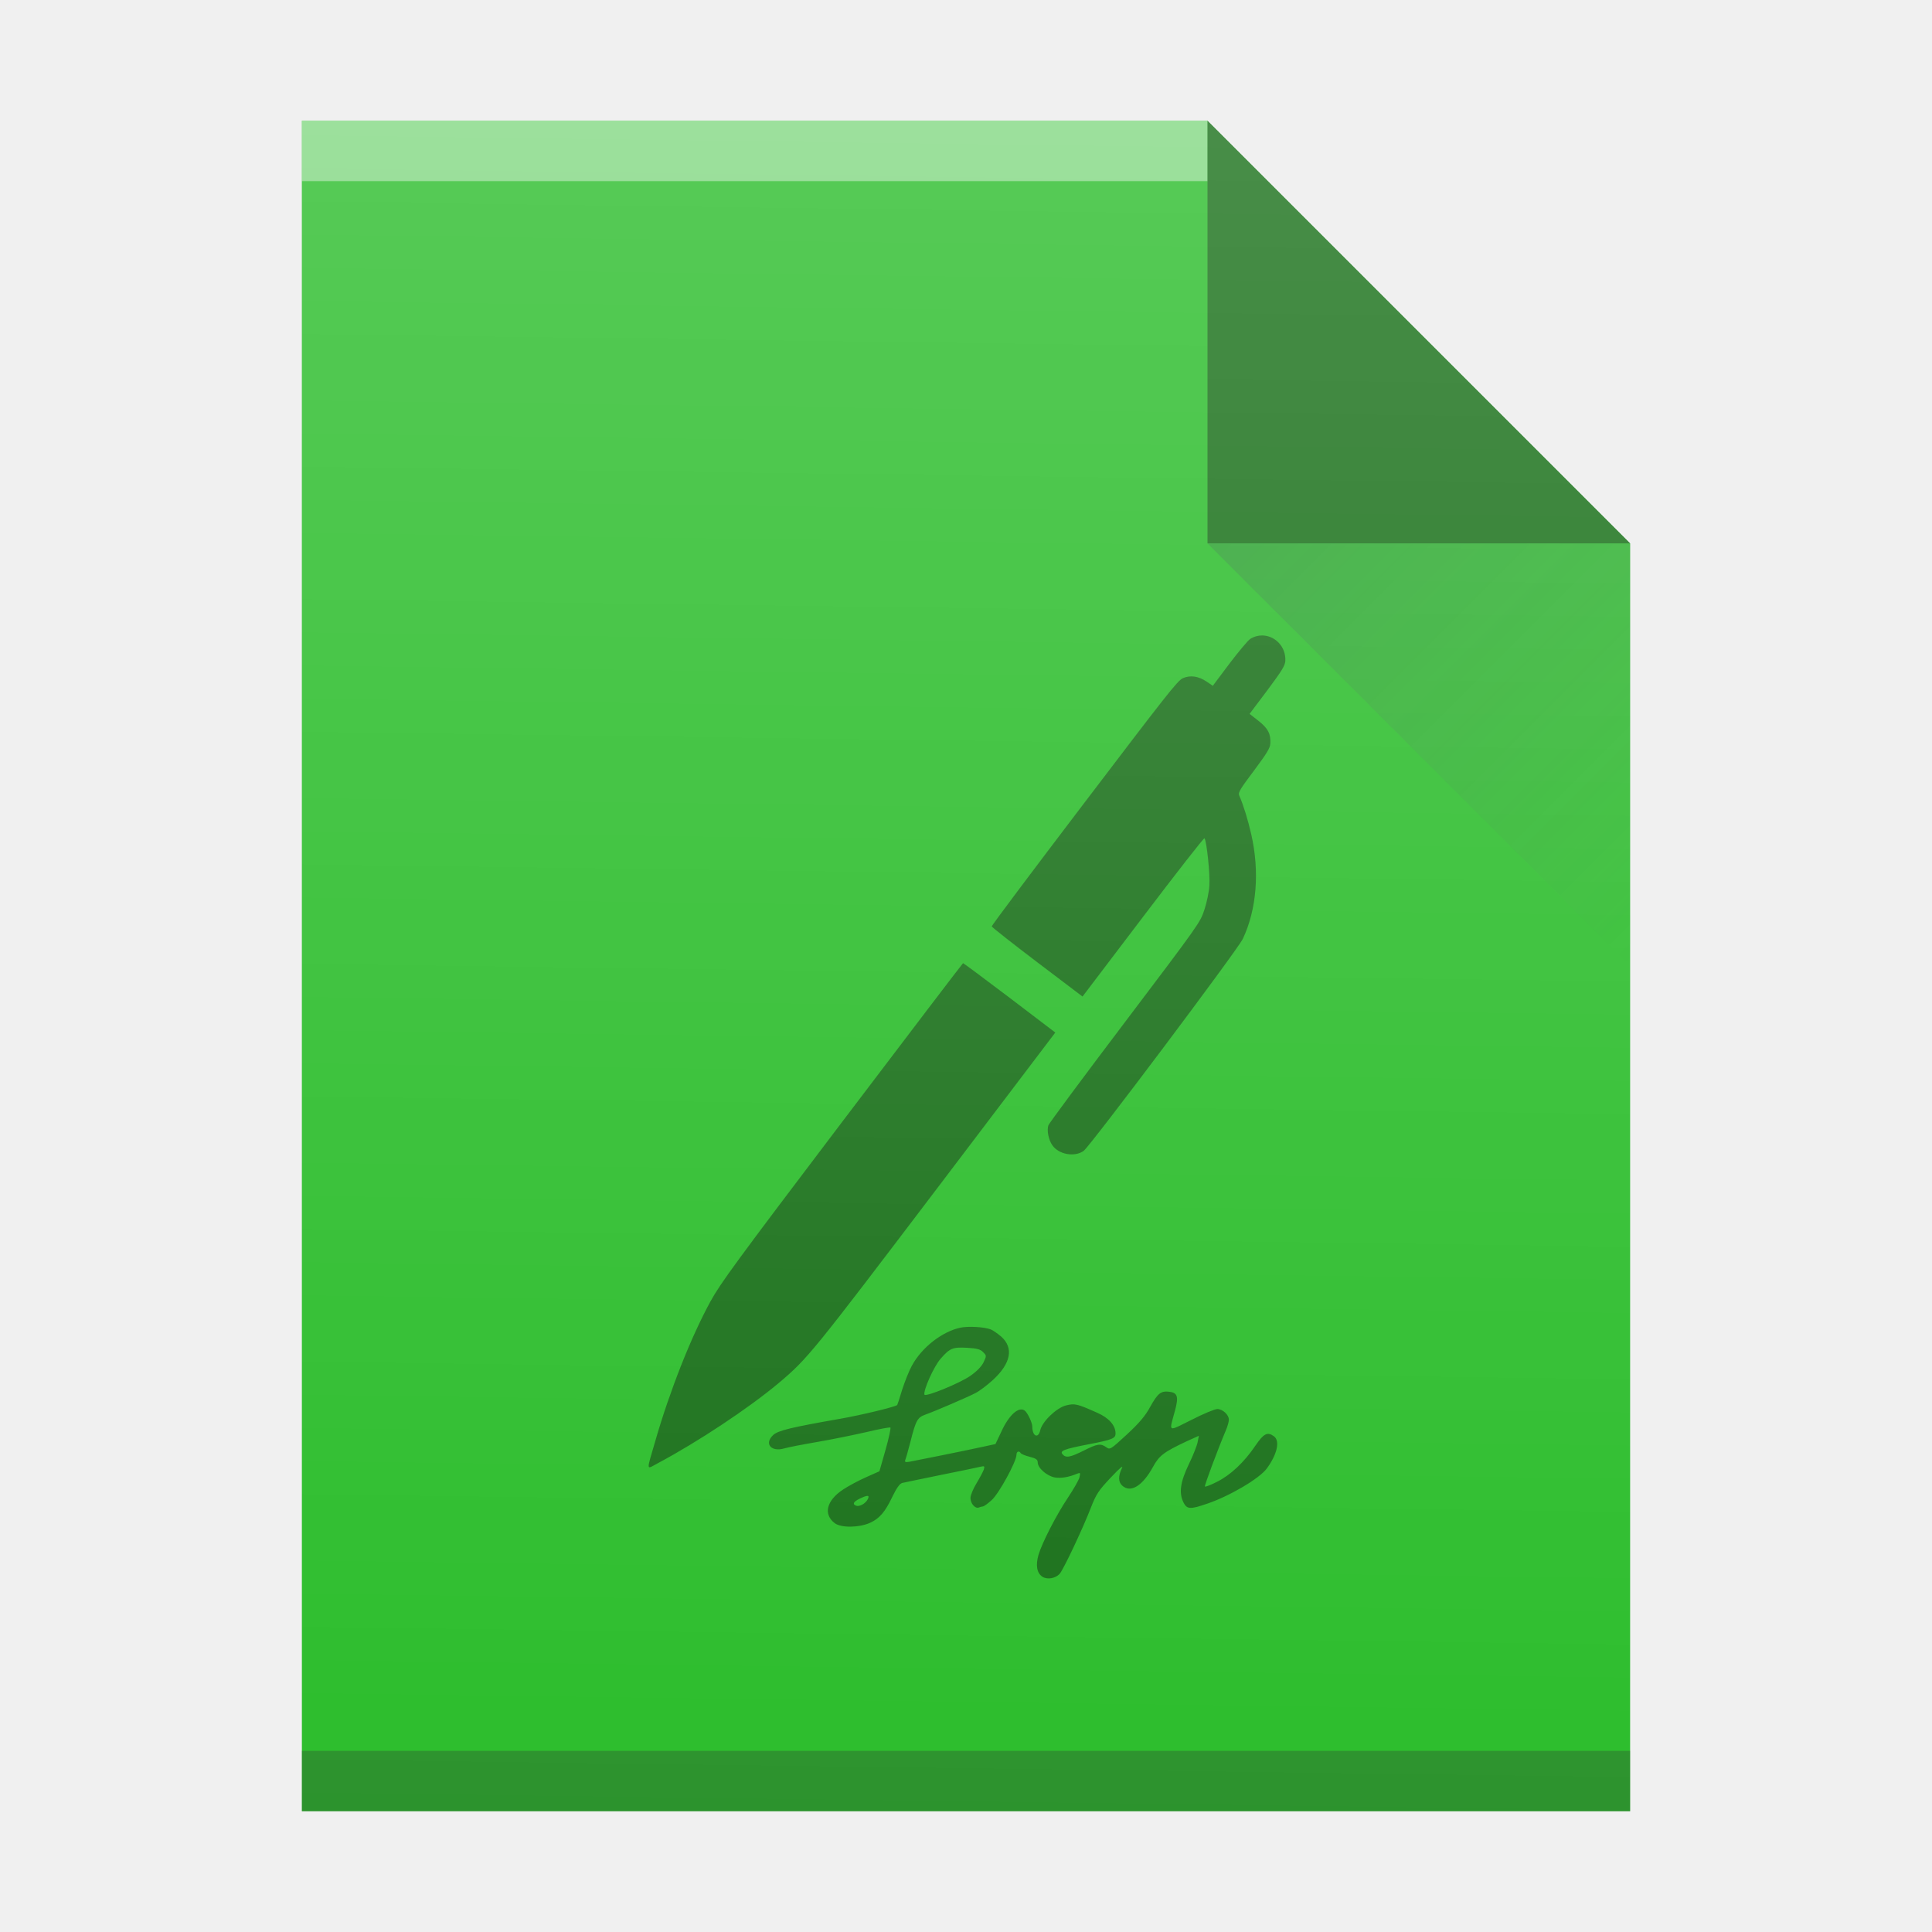
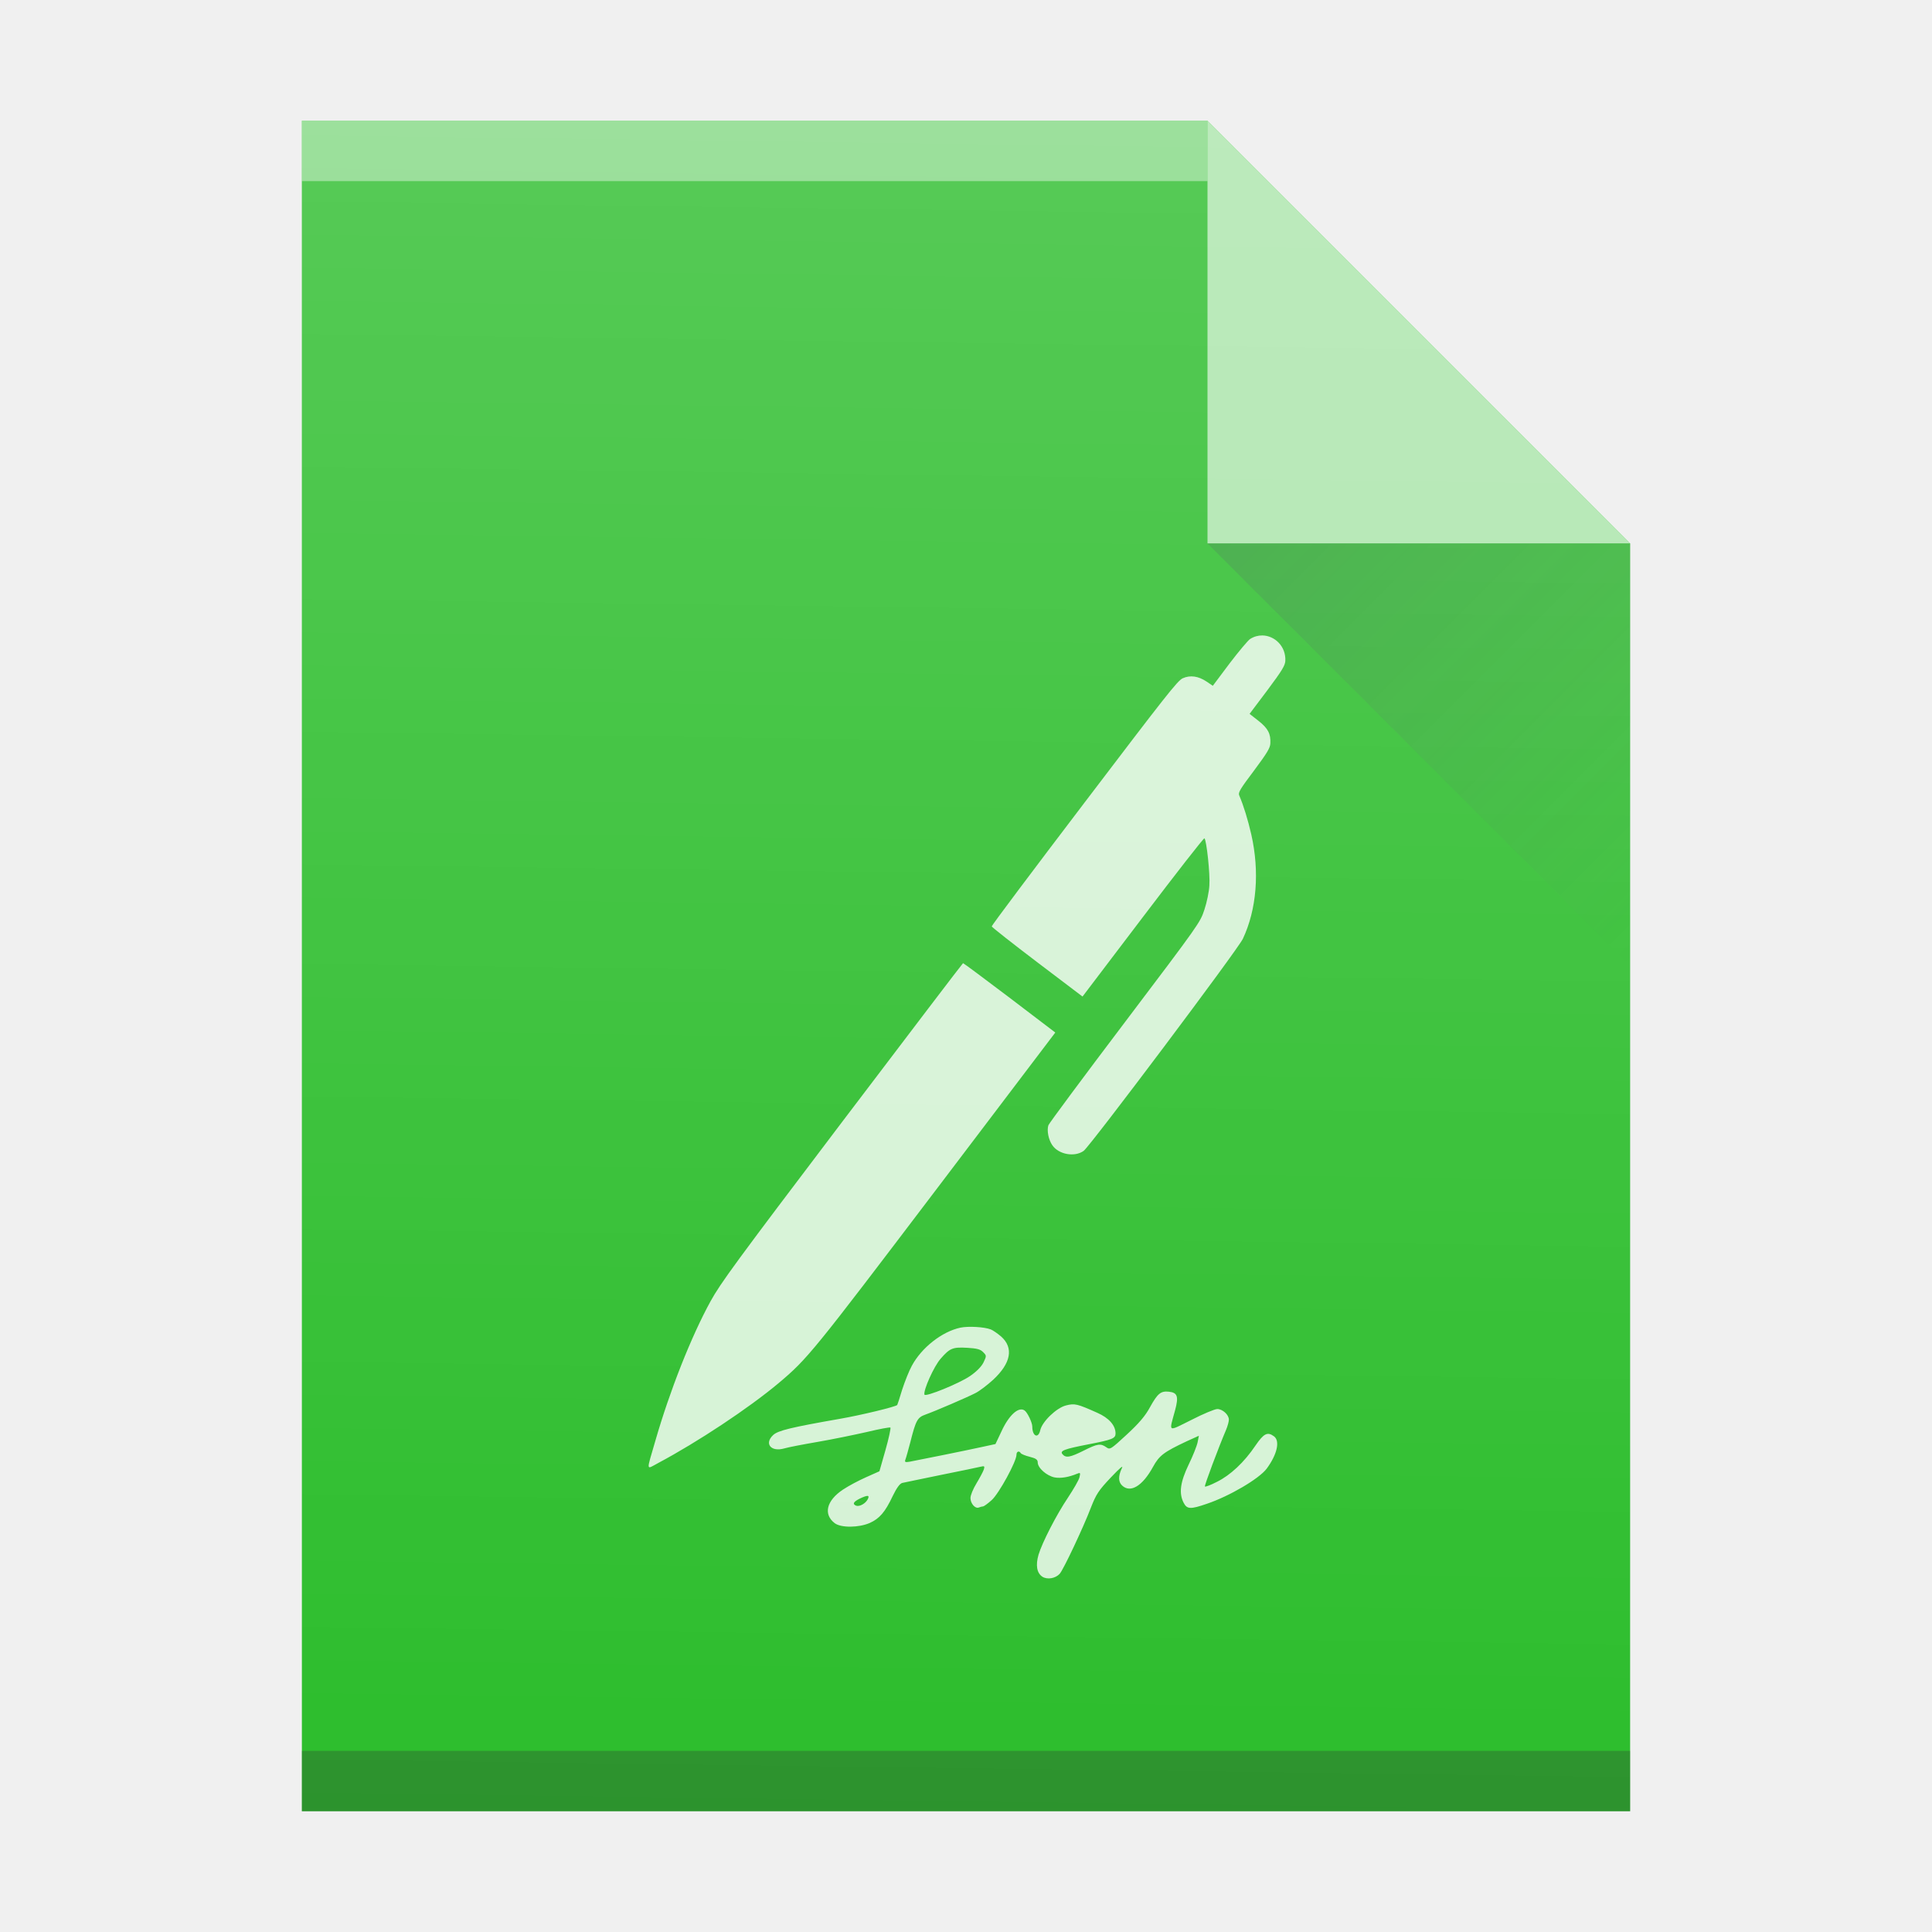
- <svg xmlns="http://www.w3.org/2000/svg" xmlns:xlink="http://www.w3.org/1999/xlink" width="32" height="32" id="svg2" version="1.1">
+ <svg xmlns="http://www.w3.org/2000/svg" xmlns:xlink="http://www.w3.org/1999/xlink" version="1.1" id="svg2" height="32" width="32">
  <defs id="defs4">
-     <linearGradient id="a" y1="3" y2="61" x2="0" gradientUnits="userSpaceOnUse" gradientTransform="matrix(0.5,0,0,-0.48276,0,31.45)">
-       <stop stop-color="#5e6b78" id="stop7" />
-       <stop offset="1" stop-color="#768492" id="stop9" />
+     <linearGradient gradientTransform="matrix(0.5,0,0,-0.48276,0,31.45)" gradientUnits="userSpaceOnUse" x2="0" y2="61" y1="3" id="a">
+       <stop id="stop7" stop-color="#5e6b78" />
+       <stop id="stop9" stop-color="#768492" offset="1" />
    </linearGradient>
-     <linearGradient id="b" y1="518.04" y2="524.8" x2="0" gradientUnits="userSpaceOnUse" gradientTransform="translate(-384.57,-515.8)">
-       <stop stop-color="#dedede" id="stop12" />
-       <stop offset="1" stop-color="#fbfbfb" id="stop14" />
+     <linearGradient gradientTransform="translate(-384.57,-515.8)" gradientUnits="userSpaceOnUse" x2="0" y2="524.8" y1="518.04" id="b">
+       <stop id="stop12" stop-color="#dedede" />
+       <stop id="stop14" stop-color="#fbfbfb" offset="1" />
    </linearGradient>
-     <linearGradient id="c" y1="524.8" x1="404.57" y2="531.8" x2="411.57" gradientUnits="userSpaceOnUse" gradientTransform="translate(-384.57,-515.8)">
-       <stop stop-color="#383e51" id="stop17" />
-       <stop offset="1" stop-color="#655c6f" stop-opacity="0" id="stop19" />
+     <linearGradient gradientTransform="translate(-384.57,-515.8)" gradientUnits="userSpaceOnUse" x2="411.57" y2="531.8" x1="404.57" y1="524.8" id="c">
+       <stop id="stop17" stop-color="#383e51" />
+       <stop id="stop19" stop-opacity="0" stop-color="#655c6f" offset="1" />
    </linearGradient>
    <linearGradient id="linearGradient6251">
-       <stop style="stop-color:#ffffff;stop-opacity:0" offset="0" id="stop6253" />
-       <stop style="stop-color:#ffffff;stop-opacity:0.2" offset="1" id="stop6255" />
+       <stop id="stop6253" offset="0" style="stop-color:#ffffff;stop-opacity:0" />
+       <stop id="stop6255" offset="1" style="stop-color:#ffffff;stop-opacity:0.2" />
    </linearGradient>
-     <linearGradient xlink:href="#linearGradient6251" id="linearGradient4247" x1="15.169" y1="30.102" x2="15.542" y2="2.102" gradientUnits="userSpaceOnUse" />
+     <linearGradient gradientUnits="userSpaceOnUse" y2="2.102" x2="15.542" y1="30.102" x1="15.169" id="linearGradient4247" xlink:href="#linearGradient6251" />
  </defs>
-   <path style="fill:#2cbd2c;fill-opacity:1" id="path23" d="m 5,30 0,-28 15,0 7,7 0,21 -7,0 z" />
-   <rect width="15" x="5" y="-3" height="1" id="rect27" style="fill:#ffffff;fill-opacity:0.412" transform="scale(1,-1)" />
-   <rect width="22" x="5" y="-30" height="1" id="rect29" style="fill:#2e3132;fill-opacity:0.294" transform="scale(1,-1)" />
-   <path d="M 27,9 20,2 20,9 Z" id="path33" style="fill:#000000;fill-rule:evenodd;fill-opacity:1;opacity:0.4" />
-   <path d="M 27,16 20,9 27,9 Z" id="path35" style="opacity:0.2;fill:url(#c);fill-rule:evenodd" />
-   <path style="fill:#000000;fill-opacity:1;opacity:0.4" d="M 20.91 10.525 C 20.842 10.524 20.771 10.542 20.705 10.584 C 20.67 10.608 20.515 10.792 20.363 10.992 L 20.088 11.359 L 19.988 11.291 C 19.85 11.198 19.715 11.178 19.59 11.234 C 19.503 11.273 19.3 11.535 17.959 13.299 C 17.113 14.411 16.424 15.329 16.426 15.344 C 16.427 15.356 16.767 15.624 17.178 15.936 L 17.93 16.506 L 18.93 15.189 C 19.48 14.464 19.938 13.877 19.949 13.885 C 19.984 13.911 20.045 14.482 20.031 14.666 C 20.026 14.766 19.989 14.947 19.949 15.066 C 19.879 15.28 19.87 15.293 18.631 16.932 C 17.945 17.838 17.376 18.606 17.365 18.637 C 17.336 18.721 17.366 18.878 17.43 18.969 C 17.535 19.122 17.799 19.17 17.949 19.062 C 18.053 18.988 20.508 15.72 20.586 15.549 C 20.815 15.062 20.865 14.436 20.725 13.82 C 20.669 13.576 20.597 13.341 20.525 13.174 C 20.505 13.128 20.54 13.069 20.77 12.764 C 20.987 12.472 21.037 12.39 21.041 12.314 C 21.05 12.153 21.001 12.063 20.844 11.939 L 20.697 11.824 L 20.992 11.432 C 21.234 11.108 21.285 11.023 21.289 10.947 C 21.301 10.706 21.115 10.529 20.91 10.525 z M 15.951 15.953 C 15.944 15.954 15.043 17.139 13.947 18.584 C 12.184 20.91 11.933 21.255 11.77 21.551 C 11.446 22.141 11.092 23.041 10.855 23.863 C 10.702 24.391 10.696 24.342 10.906 24.23 C 11.554 23.885 12.401 23.324 12.895 22.91 C 13.377 22.505 13.459 22.401 15.508 19.701 L 17.479 17.102 L 16.721 16.525 C 16.304 16.209 15.958 15.952 15.951 15.953 z M 16.168 21.979 C 16.072 21.973 15.973 21.977 15.908 21.99 C 15.604 22.055 15.265 22.319 15.102 22.623 C 15.058 22.702 14.987 22.881 14.943 23.016 C 14.902 23.154 14.864 23.268 14.861 23.271 C 14.838 23.3 14.254 23.441 13.912 23.5 C 13.106 23.641 12.886 23.694 12.807 23.768 C 12.652 23.912 12.772 24.054 12.992 23.99 C 13.051 23.972 13.299 23.924 13.539 23.883 C 13.779 23.842 14.147 23.766 14.355 23.719 C 14.563 23.669 14.739 23.636 14.748 23.645 C 14.757 23.654 14.722 23.822 14.666 24.018 L 14.566 24.369 L 14.346 24.467 C 14.226 24.52 14.054 24.611 13.963 24.672 C 13.688 24.854 13.633 25.082 13.826 25.229 C 13.932 25.308 14.225 25.304 14.406 25.225 C 14.567 25.152 14.659 25.048 14.785 24.781 C 14.852 24.643 14.904 24.572 14.945 24.562 C 14.977 24.553 15.269 24.496 15.592 24.428 C 15.914 24.364 16.206 24.302 16.244 24.293 C 16.306 24.278 16.312 24.284 16.295 24.34 C 16.283 24.375 16.229 24.477 16.174 24.568 C 16.118 24.659 16.074 24.767 16.074 24.811 C 16.074 24.902 16.151 24.993 16.213 24.969 C 16.237 24.96 16.267 24.951 16.281 24.951 C 16.296 24.951 16.361 24.905 16.426 24.846 C 16.546 24.738 16.836 24.207 16.836 24.096 C 16.836 24.04 16.88 24.024 16.906 24.068 C 16.915 24.083 16.982 24.111 17.055 24.129 C 17.158 24.155 17.188 24.176 17.188 24.223 C 17.188 24.314 17.337 24.445 17.469 24.471 C 17.572 24.489 17.703 24.467 17.844 24.408 C 17.894 24.388 17.897 24.394 17.879 24.471 C 17.867 24.518 17.78 24.667 17.689 24.805 C 17.496 25.092 17.262 25.549 17.201 25.752 C 17.151 25.925 17.173 26.054 17.264 26.115 C 17.346 26.168 17.481 26.144 17.551 26.068 C 17.613 26.001 17.945 25.295 18.068 24.973 C 18.156 24.747 18.197 24.686 18.396 24.475 C 18.56 24.302 18.613 24.259 18.578 24.326 C 18.519 24.452 18.523 24.549 18.588 24.607 C 18.726 24.733 18.925 24.612 19.098 24.295 C 19.201 24.107 19.277 24.05 19.658 23.871 L 19.857 23.781 L 19.836 23.889 C 19.824 23.948 19.758 24.115 19.688 24.258 C 19.549 24.548 19.523 24.733 19.605 24.891 C 19.661 24.999 19.718 25.001 19.988 24.908 C 20.363 24.782 20.854 24.493 20.98 24.326 C 21.153 24.092 21.206 23.865 21.1 23.789 C 20.992 23.71 20.931 23.743 20.793 23.945 C 20.608 24.22 20.378 24.434 20.158 24.543 C 20.055 24.596 19.966 24.63 19.957 24.621 C 19.945 24.609 20.181 23.98 20.307 23.684 C 20.333 23.622 20.354 23.546 20.354 23.514 C 20.354 23.432 20.249 23.338 20.162 23.338 C 20.121 23.338 19.928 23.418 19.734 23.518 C 19.332 23.717 19.361 23.734 19.463 23.359 C 19.525 23.128 19.502 23.066 19.361 23.051 C 19.226 23.036 19.174 23.081 19.051 23.301 C 18.972 23.45 18.866 23.573 18.664 23.76 C 18.397 24.006 18.386 24.015 18.324 23.971 C 18.23 23.904 18.177 23.912 17.949 24.027 C 17.726 24.138 17.654 24.153 17.598 24.086 C 17.551 24.03 17.623 24.001 18.031 23.922 C 18.427 23.846 18.477 23.824 18.477 23.742 C 18.477 23.61 18.368 23.485 18.174 23.4 C 17.84 23.251 17.801 23.241 17.654 23.279 C 17.496 23.32 17.262 23.547 17.23 23.688 C 17.198 23.834 17.098 23.791 17.098 23.629 C 17.098 23.562 17.016 23.391 16.969 23.361 C 16.869 23.294 16.709 23.441 16.586 23.711 L 16.488 23.918 L 16.271 23.965 C 15.99 24.027 15.172 24.191 15.064 24.211 C 14.994 24.223 14.981 24.217 14.996 24.176 C 15.008 24.147 15.043 24.019 15.078 23.887 C 15.169 23.524 15.196 23.477 15.328 23.43 C 15.486 23.374 16.019 23.145 16.156 23.074 C 16.221 23.042 16.352 22.942 16.449 22.854 C 16.745 22.579 16.793 22.325 16.582 22.137 C 16.523 22.087 16.447 22.034 16.412 22.02 C 16.358 21.999 16.264 21.984 16.168 21.979 z M 16.023 22.324 C 16.178 22.333 16.239 22.348 16.283 22.395 C 16.342 22.454 16.342 22.457 16.289 22.568 C 16.254 22.638 16.171 22.72 16.068 22.791 C 15.889 22.914 15.331 23.141 15.312 23.1 C 15.289 23.033 15.467 22.631 15.582 22.502 C 15.734 22.329 15.779 22.31 16.023 22.324 z M 14.369 24.777 C 14.391 24.779 14.39 24.798 14.373 24.832 C 14.335 24.905 14.235 24.959 14.18 24.939 C 14.116 24.913 14.133 24.876 14.236 24.824 C 14.304 24.791 14.347 24.776 14.369 24.777 z " id="path39" />
-   <path style="fill:url(#linearGradient4247);fill-opacity:1" id="path23-5" d="m 5,30 0,-28 15,0 7,7 0,21 -7,0 z" />
+   <path d="m 5,30 0,-28 15,0 7,7 0,21 -7,0 z" id="path23" style="fill:#2cbd2c;fill-opacity:1" />
+   <rect transform="scale(1,-1)" style="fill:#ffffff;fill-opacity:0.412" id="rect27" height="1" y="-3" x="5" width="15" />
+   <rect transform="scale(1,-1)" style="fill:#2e3132;fill-opacity:0.294" id="rect29" height="1" y="-30" x="5" width="22" />
+   <path style="opacity:0.6;fill:#ffffff;fill-opacity:1;fill-rule:evenodd" id="path33" d="M 27,9 20,2 v 7 z" />
+   <path style="opacity:0.2;fill:url(#c);fill-rule:evenodd" id="path35" d="M 27,16 20,9 27,9 Z" />
+   <path id="path39" d="M 20.91 10.525 C 20.842 10.524 20.771 10.542 20.705 10.584 C 20.67 10.608 20.515 10.792 20.363 10.992 L 20.088 11.359 L 19.988 11.291 C 19.85 11.198 19.715 11.178 19.59 11.234 C 19.503 11.273 19.3 11.535 17.959 13.299 C 17.113 14.411 16.424 15.329 16.426 15.344 C 16.427 15.356 16.767 15.624 17.178 15.936 L 17.93 16.506 L 18.93 15.189 C 19.48 14.464 19.938 13.877 19.949 13.885 C 19.984 13.911 20.045 14.482 20.031 14.666 C 20.026 14.766 19.989 14.947 19.949 15.066 C 19.879 15.28 19.87 15.293 18.631 16.932 C 17.945 17.838 17.376 18.606 17.365 18.637 C 17.336 18.721 17.366 18.878 17.43 18.969 C 17.535 19.122 17.799 19.17 17.949 19.062 C 18.053 18.988 20.508 15.72 20.586 15.549 C 20.815 15.062 20.865 14.436 20.725 13.82 C 20.669 13.576 20.597 13.341 20.525 13.174 C 20.505 13.128 20.54 13.069 20.77 12.764 C 20.987 12.472 21.037 12.39 21.041 12.314 C 21.05 12.153 21.001 12.063 20.844 11.939 L 20.697 11.824 L 20.992 11.432 C 21.234 11.108 21.285 11.023 21.289 10.947 C 21.301 10.706 21.115 10.529 20.91 10.525 z M 15.951 15.953 C 15.944 15.954 15.043 17.139 13.947 18.584 C 12.184 20.91 11.933 21.255 11.77 21.551 C 11.446 22.141 11.092 23.041 10.855 23.863 C 10.702 24.391 10.696 24.342 10.906 24.23 C 11.554 23.885 12.401 23.324 12.895 22.91 C 13.377 22.505 13.459 22.401 15.508 19.701 L 17.479 17.102 L 16.721 16.525 C 16.304 16.209 15.958 15.952 15.951 15.953 z M 16.168 21.979 C 16.072 21.973 15.973 21.977 15.908 21.99 C 15.604 22.055 15.265 22.319 15.102 22.623 C 15.058 22.702 14.987 22.881 14.943 23.016 C 14.902 23.154 14.864 23.268 14.861 23.271 C 14.838 23.3 14.254 23.441 13.912 23.5 C 13.106 23.641 12.886 23.694 12.807 23.768 C 12.652 23.912 12.772 24.054 12.992 23.99 C 13.051 23.972 13.299 23.924 13.539 23.883 C 13.779 23.842 14.147 23.766 14.355 23.719 C 14.563 23.669 14.739 23.636 14.748 23.645 C 14.757 23.654 14.722 23.822 14.666 24.018 L 14.566 24.369 L 14.346 24.467 C 14.226 24.52 14.054 24.611 13.963 24.672 C 13.688 24.854 13.633 25.082 13.826 25.229 C 13.932 25.308 14.225 25.304 14.406 25.225 C 14.567 25.152 14.659 25.048 14.785 24.781 C 14.852 24.643 14.904 24.572 14.945 24.562 C 14.977 24.553 15.269 24.496 15.592 24.428 C 15.914 24.364 16.206 24.302 16.244 24.293 C 16.306 24.278 16.312 24.284 16.295 24.34 C 16.283 24.375 16.229 24.477 16.174 24.568 C 16.118 24.659 16.074 24.767 16.074 24.811 C 16.074 24.902 16.151 24.993 16.213 24.969 C 16.237 24.96 16.267 24.951 16.281 24.951 C 16.296 24.951 16.361 24.905 16.426 24.846 C 16.546 24.738 16.836 24.207 16.836 24.096 C 16.836 24.04 16.88 24.024 16.906 24.068 C 16.915 24.083 16.982 24.111 17.055 24.129 C 17.158 24.155 17.188 24.176 17.188 24.223 C 17.188 24.314 17.337 24.445 17.469 24.471 C 17.572 24.489 17.703 24.467 17.844 24.408 C 17.894 24.388 17.897 24.394 17.879 24.471 C 17.867 24.518 17.78 24.667 17.689 24.805 C 17.496 25.092 17.262 25.549 17.201 25.752 C 17.151 25.925 17.173 26.054 17.264 26.115 C 17.346 26.168 17.481 26.144 17.551 26.068 C 17.613 26.001 17.945 25.295 18.068 24.973 C 18.156 24.747 18.197 24.686 18.396 24.475 C 18.56 24.302 18.613 24.259 18.578 24.326 C 18.519 24.452 18.523 24.549 18.588 24.607 C 18.726 24.733 18.925 24.612 19.098 24.295 C 19.201 24.107 19.277 24.05 19.658 23.871 L 19.857 23.781 L 19.836 23.889 C 19.824 23.948 19.758 24.115 19.688 24.258 C 19.549 24.548 19.523 24.733 19.605 24.891 C 19.661 24.999 19.718 25.001 19.988 24.908 C 20.363 24.782 20.854 24.493 20.98 24.326 C 21.153 24.092 21.206 23.865 21.1 23.789 C 20.992 23.71 20.931 23.743 20.793 23.945 C 20.608 24.22 20.378 24.434 20.158 24.543 C 20.055 24.596 19.966 24.63 19.957 24.621 C 19.945 24.609 20.181 23.98 20.307 23.684 C 20.333 23.622 20.354 23.546 20.354 23.514 C 20.354 23.432 20.249 23.338 20.162 23.338 C 20.121 23.338 19.928 23.418 19.734 23.518 C 19.332 23.717 19.361 23.734 19.463 23.359 C 19.525 23.128 19.502 23.066 19.361 23.051 C 19.226 23.036 19.174 23.081 19.051 23.301 C 18.972 23.45 18.866 23.573 18.664 23.76 C 18.397 24.006 18.386 24.015 18.324 23.971 C 18.23 23.904 18.177 23.912 17.949 24.027 C 17.726 24.138 17.654 24.153 17.598 24.086 C 17.551 24.03 17.623 24.001 18.031 23.922 C 18.427 23.846 18.477 23.824 18.477 23.742 C 18.477 23.61 18.368 23.485 18.174 23.4 C 17.84 23.251 17.801 23.241 17.654 23.279 C 17.496 23.32 17.262 23.547 17.23 23.688 C 17.198 23.834 17.098 23.791 17.098 23.629 C 17.098 23.562 17.016 23.391 16.969 23.361 C 16.869 23.294 16.709 23.441 16.586 23.711 L 16.488 23.918 L 16.271 23.965 C 15.99 24.027 15.172 24.191 15.064 24.211 C 14.994 24.223 14.981 24.217 14.996 24.176 C 15.008 24.147 15.043 24.019 15.078 23.887 C 15.169 23.524 15.196 23.477 15.328 23.43 C 15.486 23.374 16.019 23.145 16.156 23.074 C 16.221 23.042 16.352 22.942 16.449 22.854 C 16.745 22.579 16.793 22.325 16.582 22.137 C 16.523 22.087 16.447 22.034 16.412 22.02 C 16.358 21.999 16.264 21.984 16.168 21.979 z M 16.023 22.324 C 16.178 22.333 16.239 22.348 16.283 22.395 C 16.342 22.454 16.342 22.457 16.289 22.568 C 16.254 22.638 16.171 22.72 16.068 22.791 C 15.889 22.914 15.331 23.141 15.312 23.1 C 15.289 23.033 15.467 22.631 15.582 22.502 C 15.734 22.329 15.779 22.31 16.023 22.324 z M 14.369 24.777 C 14.391 24.779 14.39 24.798 14.373 24.832 C 14.335 24.905 14.235 24.959 14.18 24.939 C 14.116 24.913 14.133 24.876 14.236 24.824 C 14.304 24.791 14.347 24.776 14.369 24.777 z " style="fill:#ffffff;fill-opacity:1;opacity:0.8" />
+   <path d="M 5,30 V 2 h 15 l 7,7 v 21 h -7 z" id="path23-5" style="fill:url(#linearGradient4247);fill-opacity:1" />
</svg>
